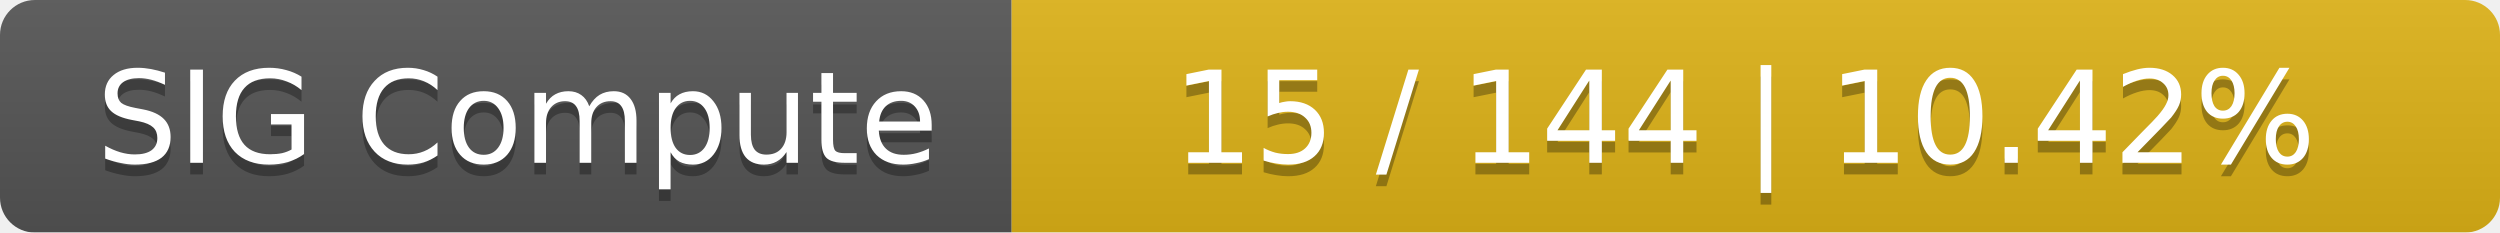
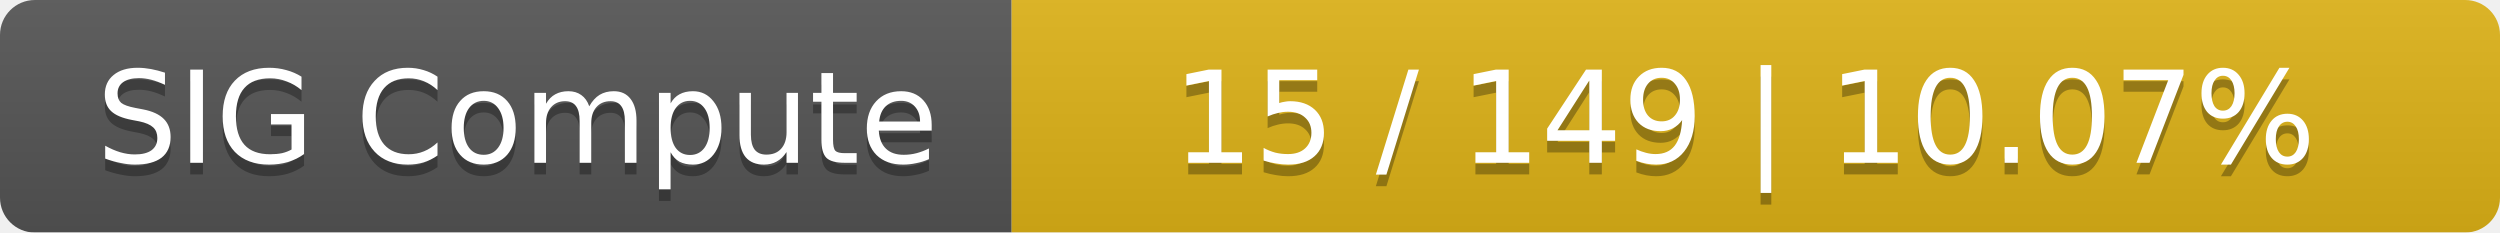
<svg xmlns="http://www.w3.org/2000/svg" width="215" height="20">
  <linearGradient id="smooth" x2="0" y2="100%">
    <stop offset="0" stop-color="#bbb" stop-opacity=".1" />
    <stop offset="1" stop-opacity=".1" />
  </linearGradient>
  <mask id="round">
    <rect width="215" height="20" rx="3" fill="#fff" />
  </mask>
  <g mask="url(#round)">
    <rect width="87" height="20" fill="#555" />
    <rect x="87" width="128" height="20" fill="#dfb317" />
    <rect width="215" height="20" fill="url(#smooth)" />
  </g>
  <g fill="#fff" text-anchor="middle" font-family="DejaVu Sans,Verdana,Geneva,sans-serif" font-size="11">
    <text x="44.5" y="15" fill="#010101" fill-opacity=".3">SIG Compute</text>
    <text x="44.5" y="14">SIG Compute</text>
-     <text x="150" y="15" fill="#010101" fill-opacity=".3">15 / 144    |    10.42%</text>
-     <text x="150" y="14">15 / 144    |    10.42%</text>
+     <text x="150" y="15" fill="#010101" fill-opacity=".3">15 / 149    |    10.07%</text>
+     <text x="150" y="14">15 / 149    |    10.07%</text>
  </g>
</svg>
